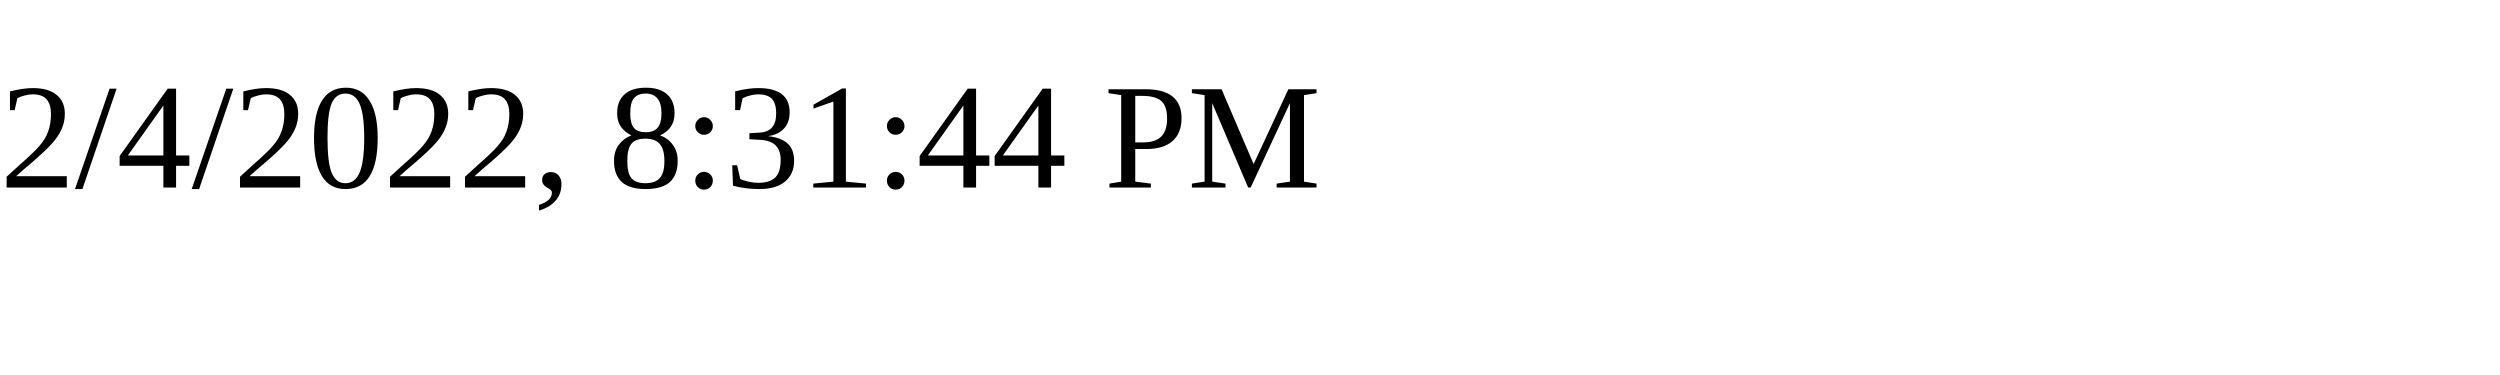
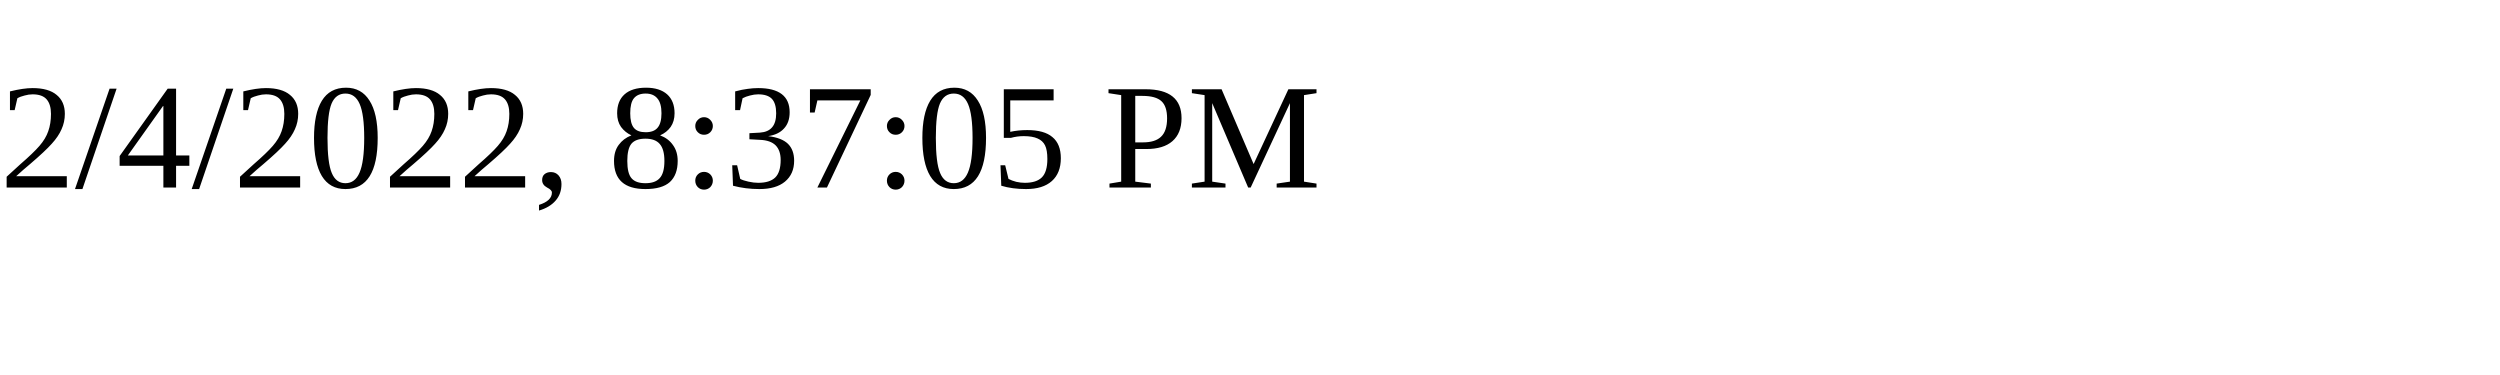
<svg xmlns="http://www.w3.org/2000/svg" height="30" width="200">
-   <text x="0" y="15">2/4/2022, 8:31:44 PM</text>
+   <text x="0" y="15">2/4/2022, 8:37:05 PM</text>
</svg>
